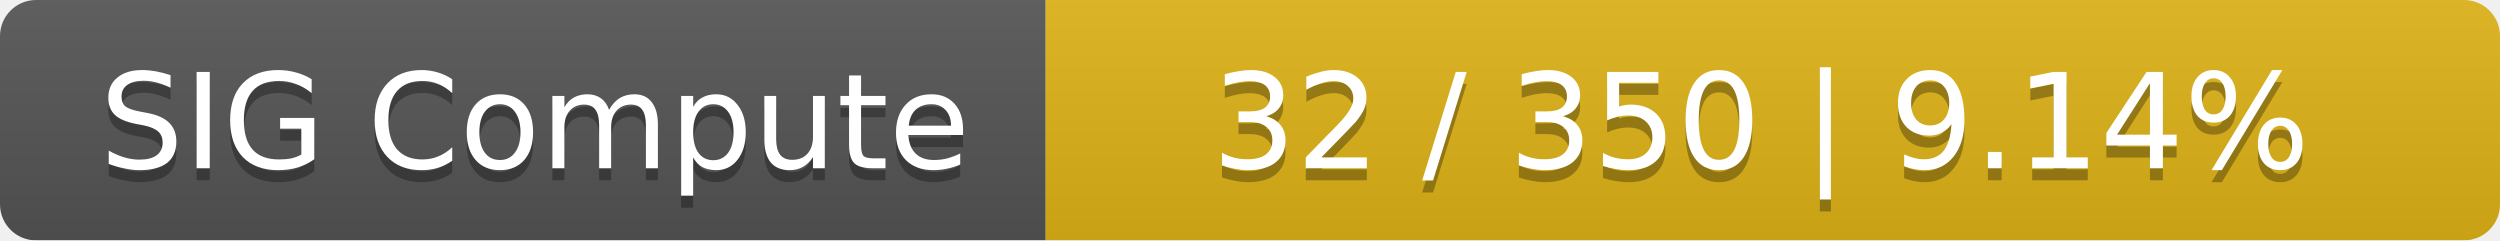
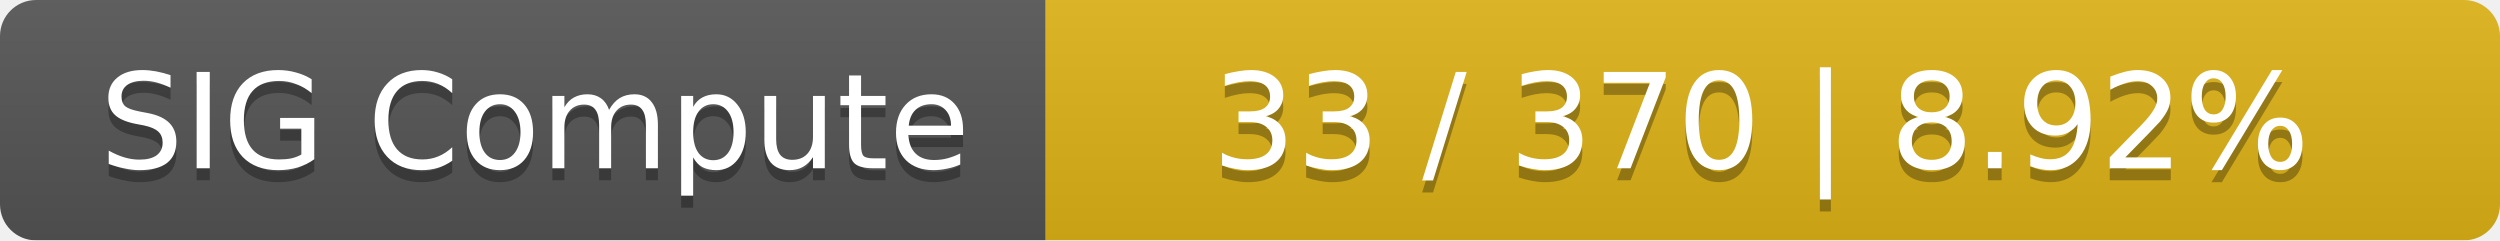
<svg xmlns="http://www.w3.org/2000/svg" width="208" height="20">
  <linearGradient id="smooth" x2="0" y2="100%">
    <stop offset="0" stop-color="#bbb" stop-opacity=".1" />
    <stop offset="1" stop-opacity=".1" />
  </linearGradient>
  <mask id="round">
    <rect width="208" height="20" rx="3" fill="#fff" />
  </mask>
  <g mask="url(#round)">
    <rect width="87" height="20" fill="#555" />
    <rect x="87" width="121" height="20" fill="#dfb317" />
    <rect width="208" height="20" fill="url(#smooth)" />
  </g>
  <g fill="#fff" text-anchor="middle" font-family="DejaVu Sans,Verdana,Geneva,sans-serif" font-size="11">
    <text x="44.5" y="15" fill="#010101" fill-opacity=".3">SIG Compute</text>
    <text x="44.5" y="14">SIG Compute</text>
-     <text x="146.5" y="15" fill="#010101" fill-opacity=".3">32 / 350    |    9.14%</text>
-     <text x="146.5" y="14">32 / 350    |    9.14%</text>
+     <text x="146.5" y="15" fill="#010101" fill-opacity=".3">33 / 370    |    8.92%</text>
+     <text x="146.5" y="14">33 / 370    |    8.92%</text>
  </g>
</svg>
